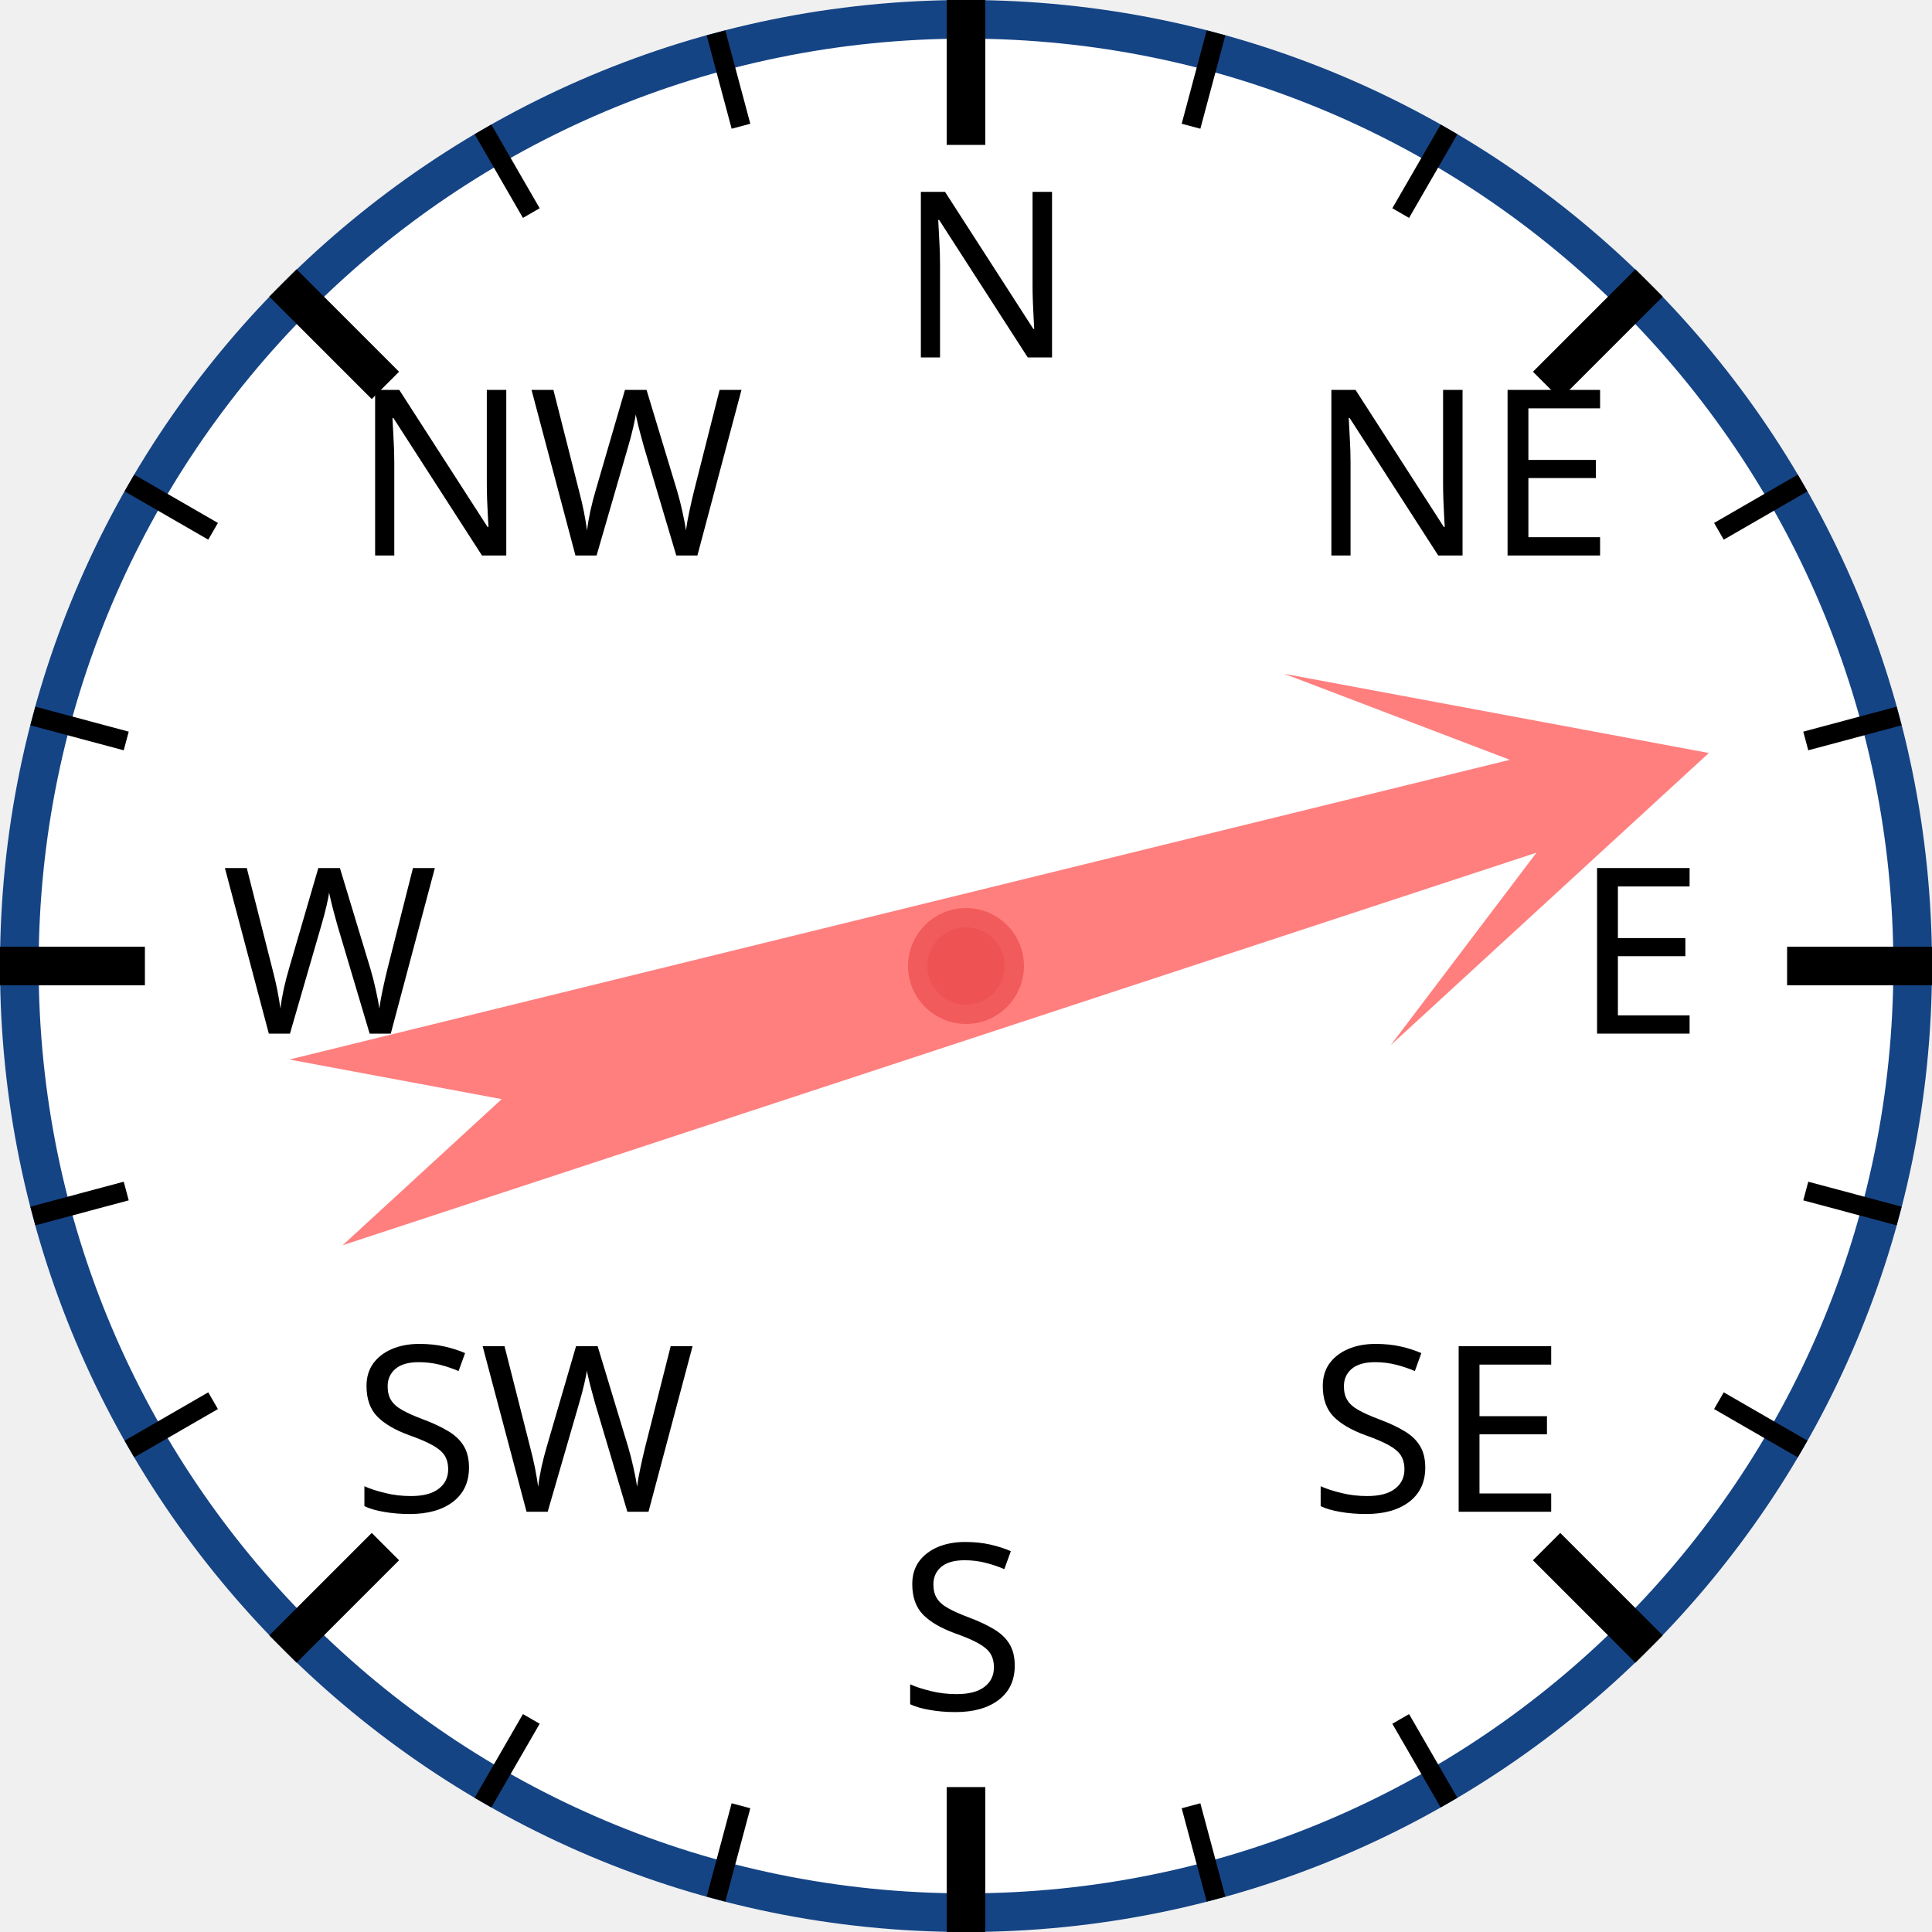
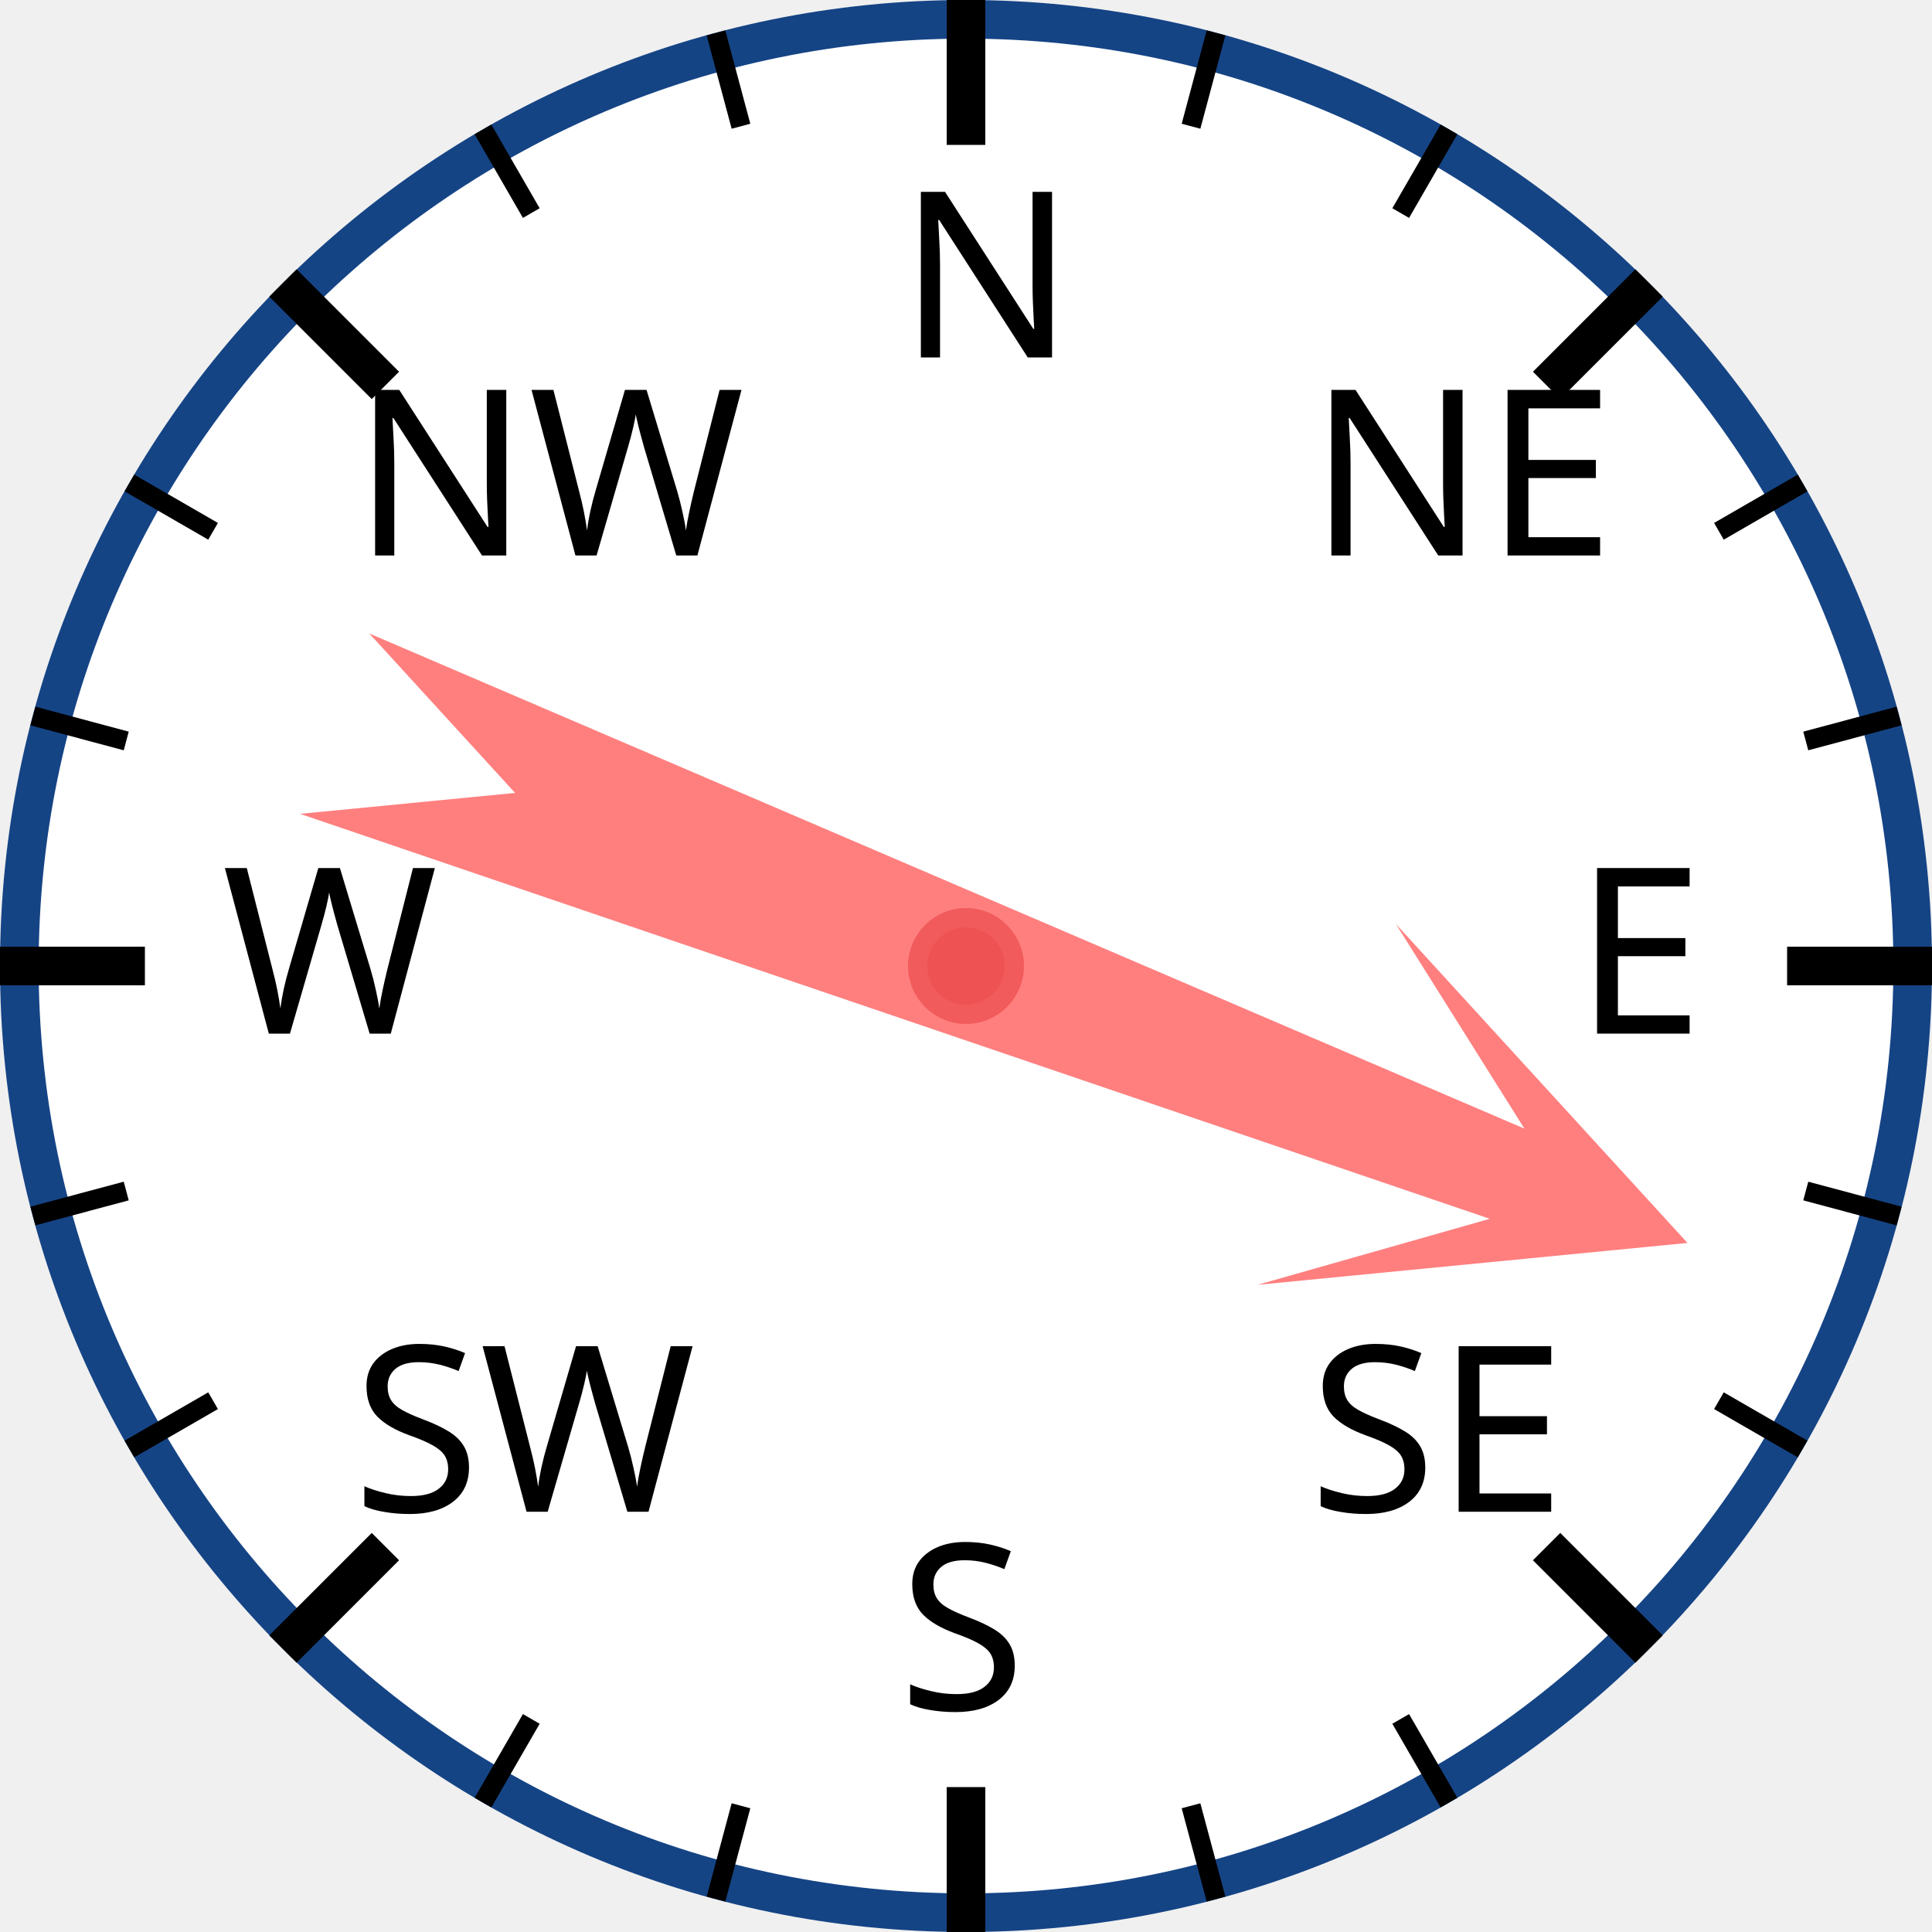
<svg xmlns="http://www.w3.org/2000/svg" width="120px" height="120px" viewBox="0 0 200 200">
  <circle cx="100" cy="100" r="98" style="fill: white; stroke: #154485; stroke-width: 4;" />
  <text x="93.0" y="37.0" style="font-family: sans-serif; font-size: 18pt;">N</text>
  <line x1="100.0" y1="0.0" x2="100.0" y2="15.0" style="stroke: black; stroke-width: 4;" />
  <line x1="74.118" y1="3.407" x2="76.706" y2="13.067" style="stroke: black; stroke-width: 2;" />
  <line x1="50" y1="13.397" x2="55" y2="22.058" style="stroke: black; stroke-width: 2;" />
  <text x="36.503" y="57.503" style="font-family: sans-serif; font-size: 18pt;">NW</text>
  <line x1="29.289" y1="29.289" x2="39.896" y2="39.896" style="stroke: black; stroke-width: 4;" />
  <line x1="13.397" y1="50" x2="22.058" y2="55" style="stroke: black; stroke-width: 2;" />
  <line x1="3.407" y1="74.118" x2="13.067" y2="76.706" style="stroke: black; stroke-width: 2;" />
  <text x="23.0" y="107.0" style="font-family: sans-serif; font-size: 18pt;">W</text>
  <line x1="0.0" y1="100.0" x2="15.0" y2="100.0" style="stroke: black; stroke-width: 4;" />
  <line x1="3.407" y1="125.882" x2="13.067" y2="123.294" style="stroke: black; stroke-width: 2;" />
  <line x1="13.397" y1="150" x2="22.058" y2="145" style="stroke: black; stroke-width: 2;" />
  <text x="36.503" y="156.497" style="font-family: sans-serif; font-size: 18pt;">SW</text>
  <line x1="29.289" y1="170.711" x2="39.896" y2="160.104" style="stroke: black; stroke-width: 4;" />
  <line x1="50" y1="186.603" x2="55" y2="177.942" style="stroke: black; stroke-width: 2;" />
  <line x1="74.118" y1="196.593" x2="76.706" y2="186.933" style="stroke: black; stroke-width: 2;" />
  <text x="93" y="177.0" style="font-family: sans-serif; font-size: 18pt;">S</text>
  <line x1="100" y1="200.0" x2="100" y2="185.0" style="stroke: black; stroke-width: 4;" />
  <line x1="125.882" y1="196.593" x2="123.294" y2="186.933" style="stroke: black; stroke-width: 2;" />
  <line x1="150.0" y1="186.603" x2="145.0" y2="177.942" style="stroke: black; stroke-width: 2;" />
  <text x="135.497" y="156.497" style="font-family: sans-serif; font-size: 18pt;">SE</text>
  <line x1="170.711" y1="170.711" x2="160.104" y2="160.104" style="stroke: black; stroke-width: 4;" />
  <line x1="186.603" y1="150" x2="177.942" y2="145" style="stroke: black; stroke-width: 2;" />
  <line x1="196.593" y1="125.882" x2="186.933" y2="123.294" style="stroke: black; stroke-width: 2;" />
  <text x="163.0" y="107" style="font-family: sans-serif; font-size: 18pt;">E</text>
  <line x1="200.0" y1="100" x2="185.0" y2="100" style="stroke: black; stroke-width: 4;" />
  <line x1="196.593" y1="74.118" x2="186.933" y2="76.706" style="stroke: black; stroke-width: 2;" />
  <line x1="186.603" y1="50" x2="177.942" y2="55" style="stroke: black; stroke-width: 2;" />
  <text x="135.497" y="57.503" style="font-family: sans-serif; font-size: 18pt;">NE</text>
  <line x1="170.711" y1="29.289" x2="160.104" y2="39.896" style="stroke: black; stroke-width: 4;" />
  <line x1="150" y1="13.397" x2="145" y2="22.058" style="stroke: black; stroke-width: 2;" />
  <line x1="125.882" y1="3.407" x2="123.294" y2="13.067" style="stroke: black; stroke-width: 2;" />
-   <polygon points="100 20 120 60 105 40 110 170 100 150 90 170 95 40 80 60" style="fill: red; fill-opacity: 0.5;" transform="rotate(74,100,100)" />
+   <polygon points="100 20 120 60 105 40 110 170 100 150 90 170 95 40 80 60" style="fill: red; fill-opacity: 0.5;" transform="rotate(111,100,100)" />
  <circle cx="100" cy="100" r="5" style="fill: #EE5252; stroke: #F25B5B; stroke-width: 2;" />
</svg>
